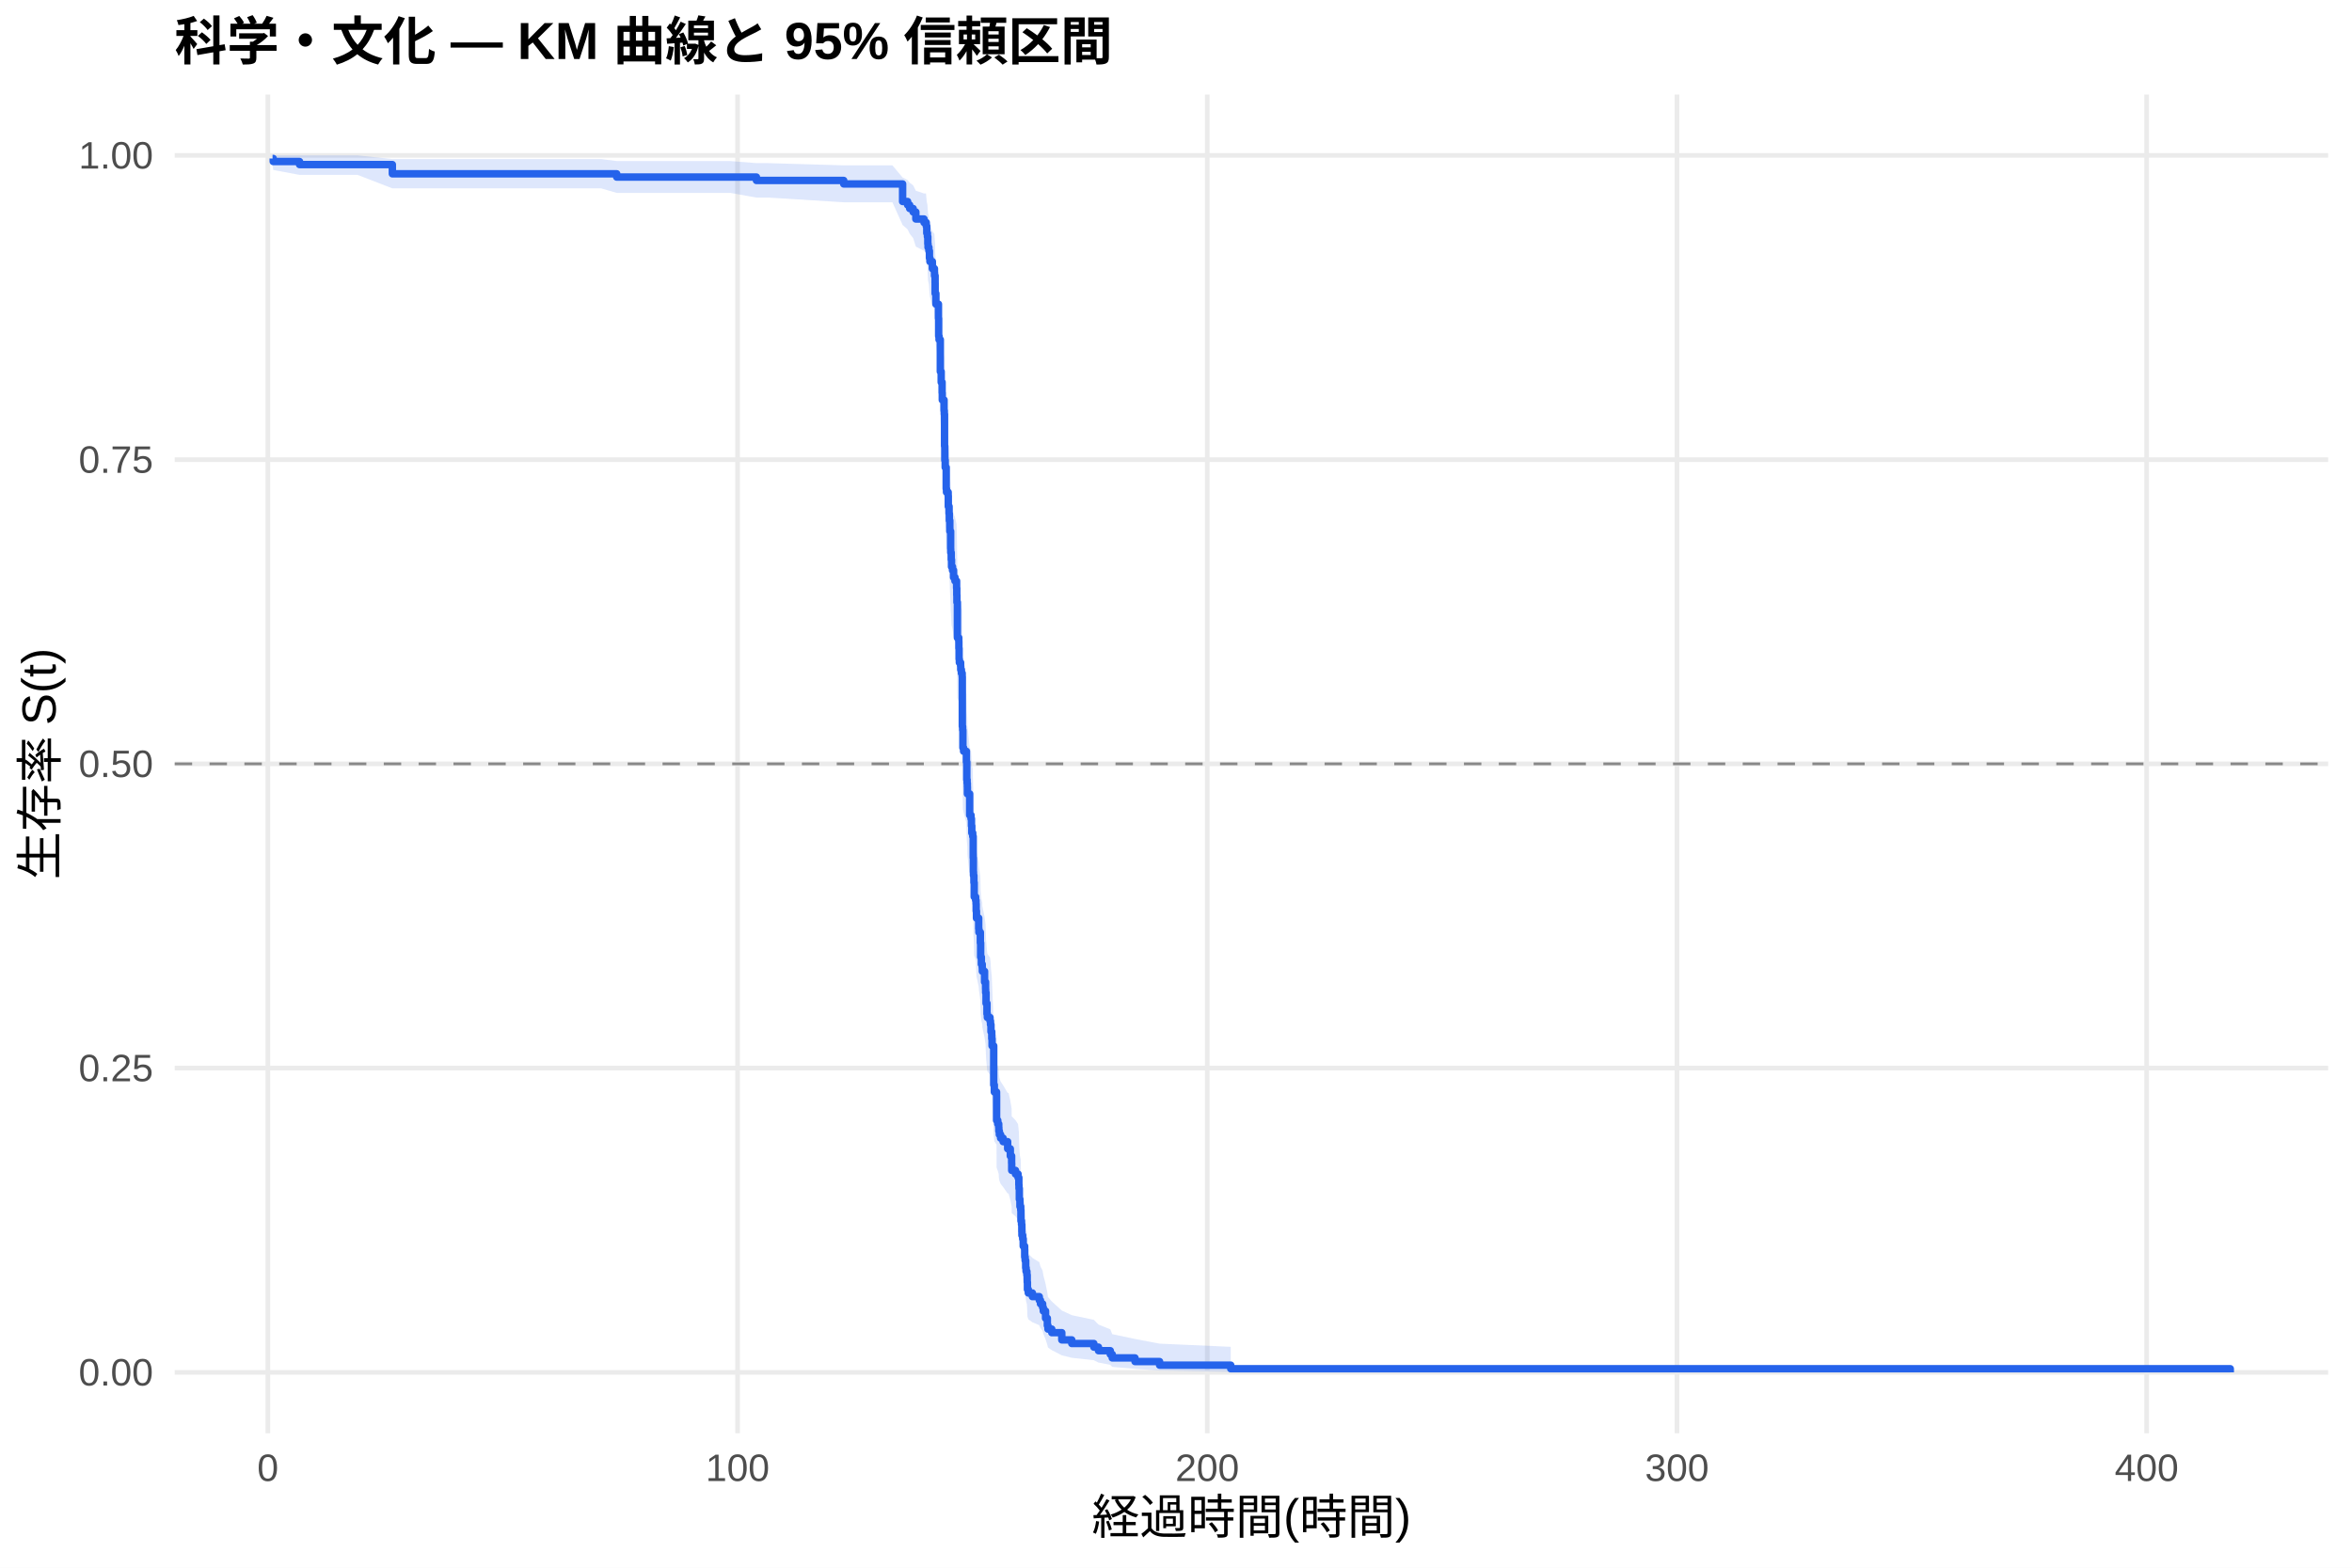
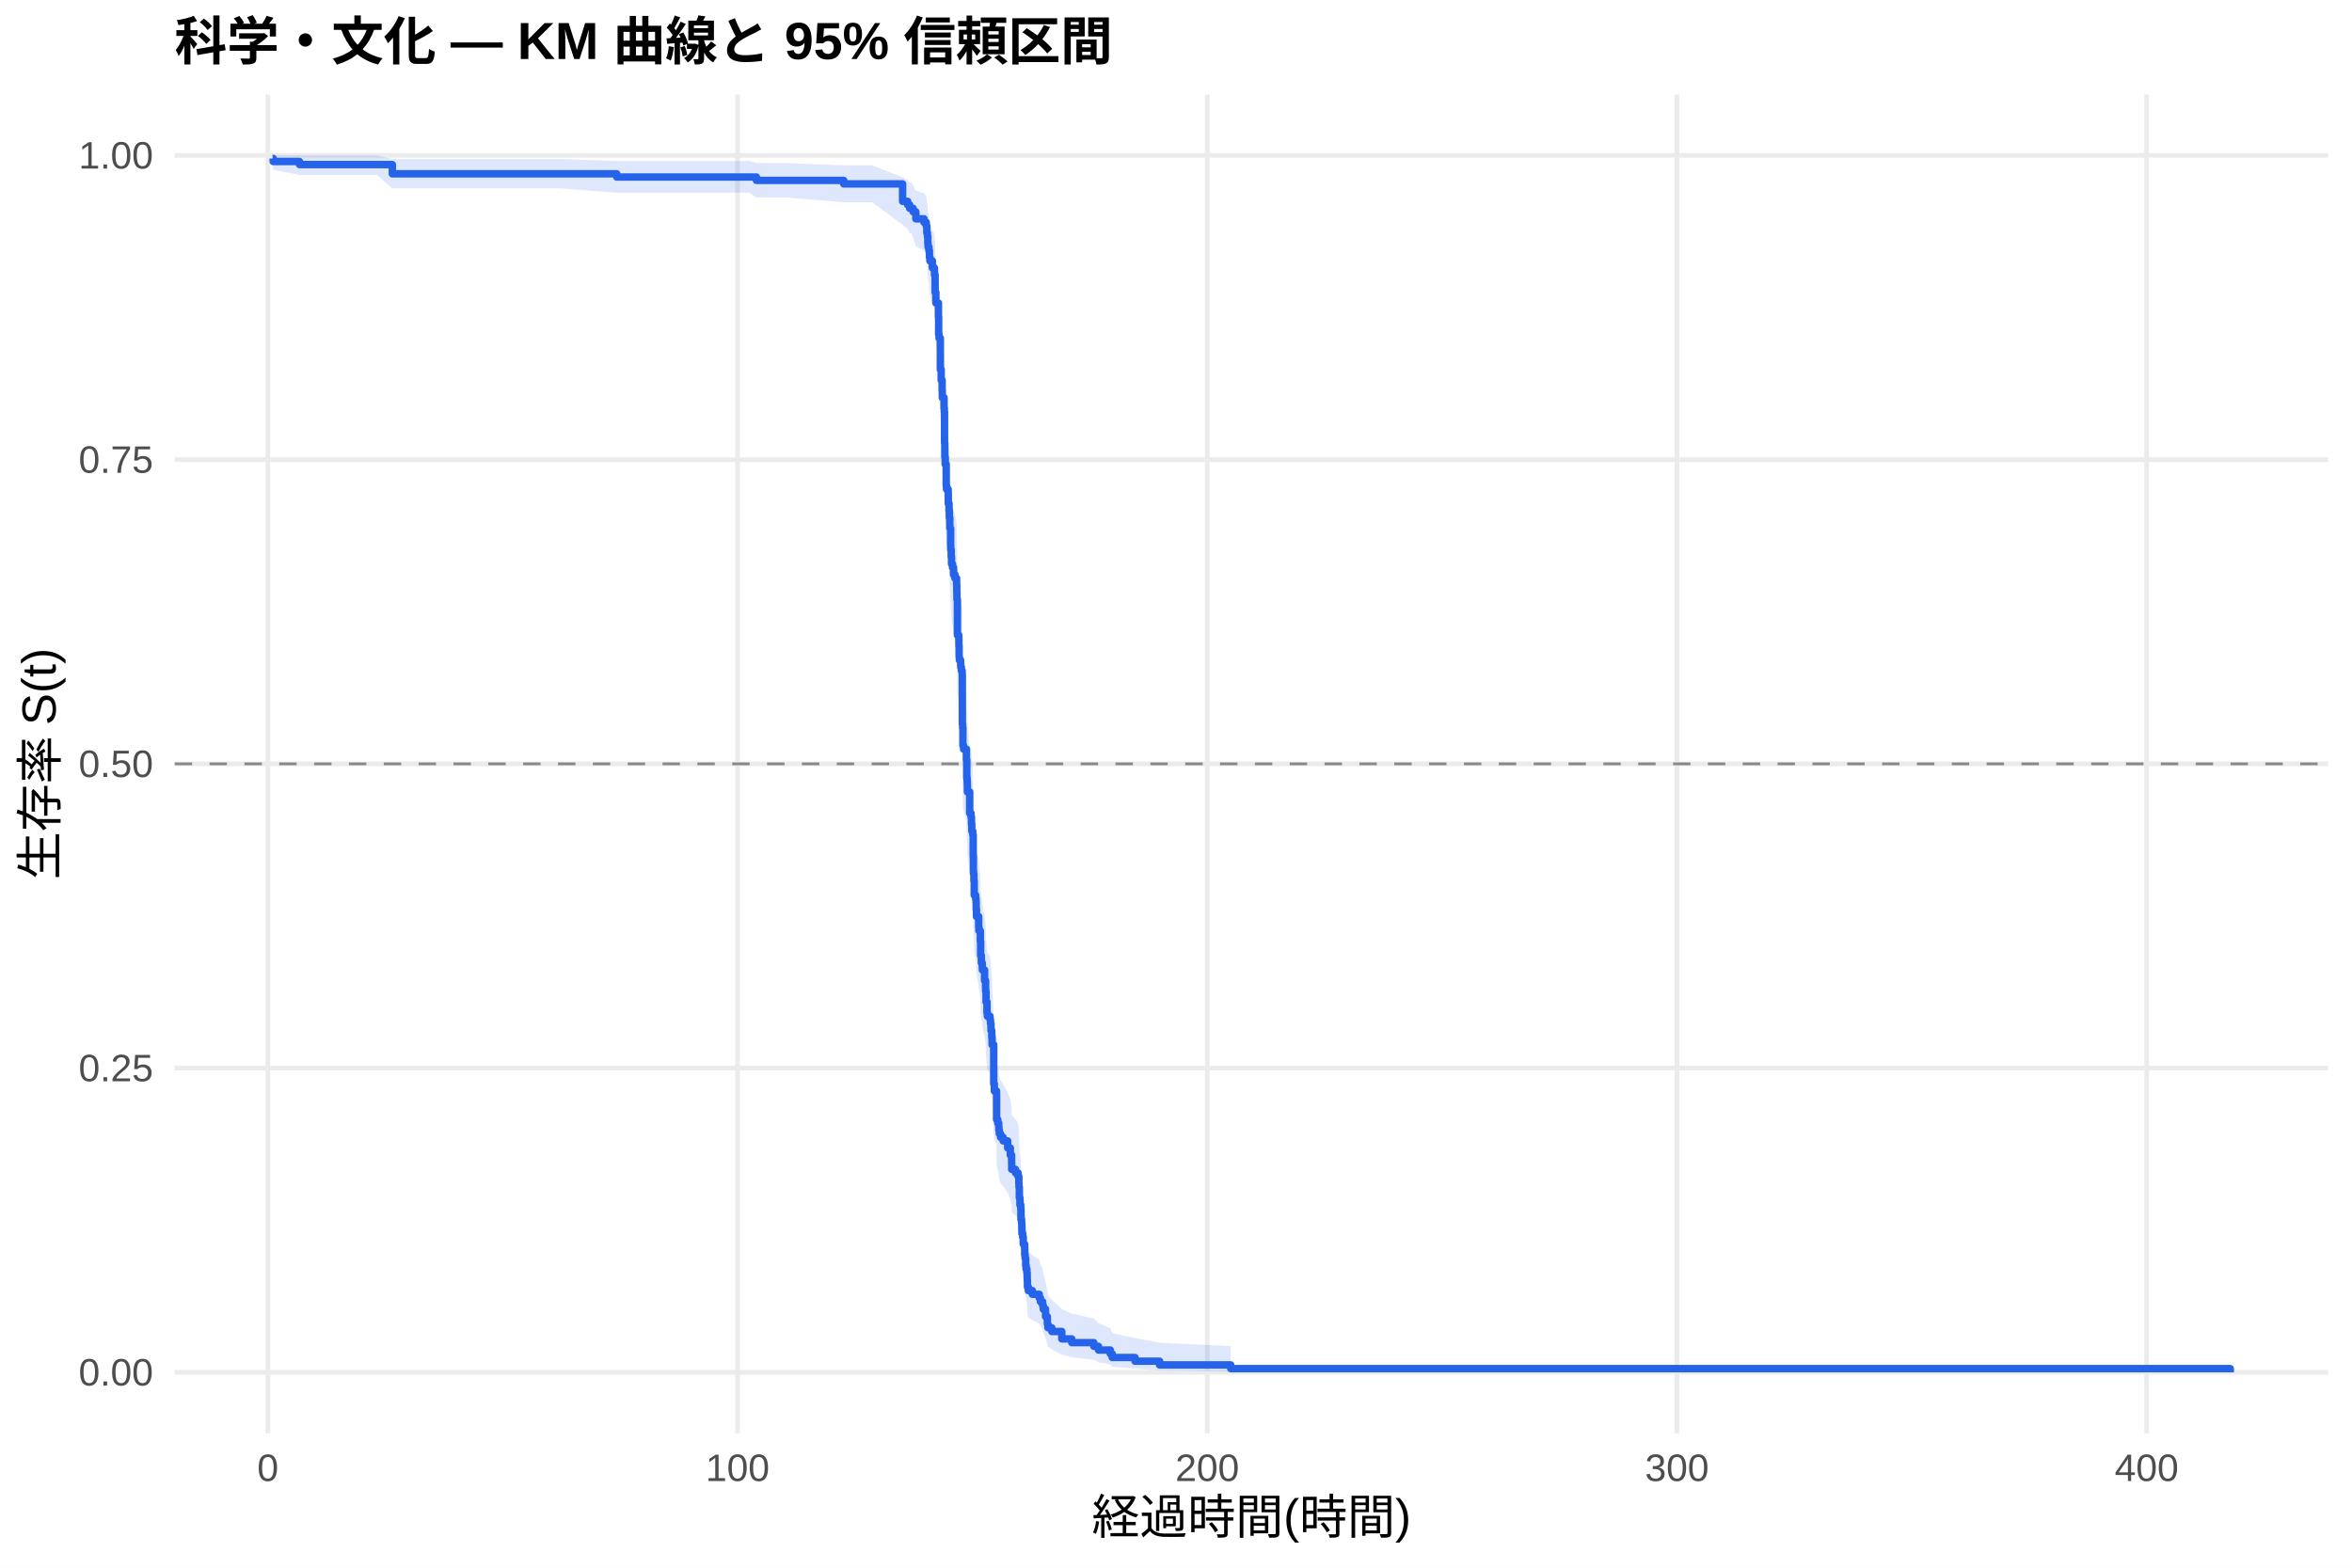
<svg xmlns="http://www.w3.org/2000/svg" width="540.00pt" height="360.00pt" viewBox="0 0 540.00 360.00">
  <g class="svglite">
    <defs>
      <style type="text/css">
    .svglite line, .svglite polyline, .svglite polygon, .svglite path, .svglite rect, .svglite circle {
      fill: none;
      stroke: #000000;
      stroke-linecap: round;
      stroke-linejoin: round;
      stroke-miterlimit: 10.00;
    }
    .svglite text {
      white-space: pre;
    }
    .svglite g.glyphgroup path {
      fill: inherit;
      stroke: none;
    }
  </style>
    </defs>
    <rect width="100%" height="100%" style="stroke: none; fill: #FFFFFF;" />
    <defs>
      <clipPath id="cpMC4wMHw1NDAuMDB8MC4wMHwzNjAuMDA=">
        <rect x="0.00" y="0.00" width="540.00" height="360.00" />
      </clipPath>
    </defs>
    <g clip-path="url(#cpMC4wMHw1NDAuMDB8MC4wMHwzNjAuMDA=)">
      <rect x="0" y="0.00" width="540.00" height="360.00" style="stroke-width: 1.07; stroke: none; fill: #FFFFFF;" />
    </g>
    <defs>
      <clipPath id="cpNDAuMTF8NTM0LjUyfDIxLjcxfDMyOS4xMg==">
        <rect x="40.11" y="21.71" width="494.41" height="307.41" />
      </clipPath>
    </defs>
    <g clip-path="url(#cpNDAuMTF8NTM0LjUyfDIxLjcxfDMyOS4xMg==)">
      <polyline points="40.11,315.14 534.52,315.14 " style="stroke-width: 1.07; stroke: #EBEBEB; stroke-linecap: butt;" />
      <polyline points="40.11,245.28 534.52,245.28 " style="stroke-width: 1.07; stroke: #EBEBEB; stroke-linecap: butt;" />
      <polyline points="40.11,175.41 534.52,175.41 " style="stroke-width: 1.07; stroke: #EBEBEB; stroke-linecap: butt;" />
      <polyline points="40.11,105.55 534.52,105.55 " style="stroke-width: 1.07; stroke: #EBEBEB; stroke-linecap: butt;" />
      <polyline points="40.11,35.68 534.52,35.68 " style="stroke-width: 1.07; stroke: #EBEBEB; stroke-linecap: butt;" />
      <polyline points="61.50,329.12 61.50,21.71 " style="stroke-width: 1.07; stroke: #EBEBEB; stroke-linecap: butt;" />
      <polyline points="169.34,329.12 169.34,21.71 " style="stroke-width: 1.07; stroke: #EBEBEB; stroke-linecap: butt;" />
      <polyline points="277.18,329.12 277.18,21.71 " style="stroke-width: 1.07; stroke: #EBEBEB; stroke-linecap: butt;" />
      <polyline points="385.02,329.12 385.02,21.71 " style="stroke-width: 1.07; stroke: #EBEBEB; stroke-linecap: butt;" />
      <polyline points="492.85,329.12 492.85,21.71 " style="stroke-width: 1.07; stroke: #EBEBEB; stroke-linecap: butt;" />
-       <polygon points="62.58,35.68 62.73,35.68 68.77,35.68 82.10,35.68 90.08,36.53 97.76,36.53 115.55,36.53 124.34,36.53 138.00,36.53 141.59,36.98 147.09,36.98 156.53,36.98 161.74,36.98 167.65,36.98 173.67,37.46 176.39,37.46 193.71,37.97 195.82,37.97 204.89,37.97 207.23,40.76 208.38,41.35 208.85,41.95 209.65,42.56 210.27,43.80 212.15,44.43 212.60,44.43 212.66,45.07 212.78,46.36 212.93,47.02 213.02,48.34 213.07,49.01 213.27,49.68 213.39,51.03 213.50,51.71 214.06,53.08 214.54,53.76 214.56,54.46 214.69,55.84 214.70,57.94 214.87,60.06 215.46,62.91 215.51,66.51 215.60,67.24 215.89,73.82 216.09,76.03 216.30,78.26 216.34,79.74 216.75,81.98 216.81,82.73 216.86,89.51 216.92,92.54 217.01,94.06 217.24,98.64 217.31,99.41 217.69,100.18 217.72,102.48 217.90,104.02 217.96,105.56 218.07,107.11 218.08,107.88 218.26,111.76 218.28,112.54 218.39,114.10 218.46,115.66 218.69,116.44 218.93,118.00 219.25,118.78 219.63,120.35 219.67,121.92 219.70,123.49 219.81,131.37 220.13,132.17 220.15,133.75 220.20,136.13 220.26,136.93 220.55,137.72 220.58,138.52 220.73,139.32 220.91,140.11 220.94,151.33 221.01,152.13 221.07,156.16 221.23,156.97 221.88,159.40 221.97,163.45 222.04,164.26 222.09,165.08 222.11,166.70 222.63,171.60 222.94,172.41 223.04,174.05 223.12,175.69 223.33,176.51 223.44,181.44 223.48,184.73 223.51,185.56 223.60,187.21 223.67,190.52 224.00,191.35 224.09,192.18 224.12,193.84 224.19,195.51 224.70,198.01 224.75,198.84 225.08,201.35 225.15,204.70 225.31,206.38 225.51,207.22 225.54,208.06 226.05,210.58 226.28,212.27 226.30,213.11 226.39,215.65 226.60,218.19 226.69,219.04 227.30,219.89 227.41,220.74 227.52,222.44 227.70,224.15 227.77,225.85 228.15,235.30 228.29,237.03 228.80,237.89 228.81,243.97 229.08,244.84 229.30,245.71 229.33,246.59 229.44,247.46 229.73,248.34 230.31,249.22 231.35,250.97 231.56,250.97 231.96,252.76 232.26,254.55 232.28,256.34 233.15,257.24 233.74,258.14 233.92,259.94 233.95,260.85 234.03,263.57 234.17,265.39 234.35,266.30 234.40,269.05 234.53,269.97 234.60,271.82 234.62,272.75 234.80,273.67 234.92,275.53 235.25,276.47 235.27,278.34 235.37,279.28 235.50,281.17 235.59,282.12 235.77,283.07 235.84,284.99 235.89,286.91 236.09,287.88 237.03,288.86 238.61,289.83 238.88,290.81 239.38,291.80 239.53,292.79 240.05,294.79 240.46,296.81 240.60,297.83 241.48,298.86 243.78,300.95 246.07,302.01 251.14,303.08 252.20,304.17 254.91,305.26 255.36,306.37 260.59,307.48 266.23,308.55 282.57,309.28 282.57,315.03 266.23,314.73 260.59,314.34 255.36,313.89 254.91,313.41 252.20,312.89 251.14,312.36 246.07,311.80 243.78,311.23 241.48,310.05 240.60,309.44 240.46,308.82 240.05,307.56 239.53,306.28 239.38,305.62 238.88,304.97 238.61,304.31 237.03,303.64 236.09,302.97 235.89,302.29 235.84,300.93 235.77,299.55 235.59,298.86 235.50,298.16 235.37,296.76 235.27,296.06 235.25,294.65 234.92,293.93 234.80,292.50 234.62,291.79 234.60,291.07 234.53,289.62 234.40,288.90 234.35,286.71 234.17,285.98 234.03,284.51 233.95,282.29 233.92,281.55 233.74,280.06 233.15,279.32 232.28,278.57 232.26,277.07 231.96,275.57 231.56,274.06 231.35,274.06 230.31,272.58 229.73,271.84 229.44,271.09 229.33,270.35 229.30,269.60 229.08,268.85 228.81,268.10 228.80,262.84 228.29,262.08 228.15,260.57 227.77,252.18 227.70,250.65 227.52,249.11 227.41,247.58 227.30,246.80 226.69,246.03 226.60,245.26 226.39,242.94 226.30,240.62 226.28,239.84 226.05,238.29 225.54,235.95 225.51,235.17 225.31,234.39 225.15,232.82 225.08,229.69 224.75,227.34 224.70,226.55 224.19,224.19 224.12,222.61 224.09,221.03 224.00,220.24 223.67,219.45 223.60,216.27 223.51,214.69 223.48,213.89 223.44,210.70 223.33,205.91 223.12,205.11 223.04,203.51 222.94,201.90 222.63,201.10 222.11,196.27 222.09,194.65 222.04,193.84 221.97,193.04 221.88,188.99 221.23,186.55 221.07,185.74 221.01,181.66 220.94,180.85 220.91,169.37 220.73,168.55 220.58,167.72 220.55,166.90 220.26,166.07 220.20,165.25 220.15,162.77 220.13,161.11 219.81,160.28 219.70,151.96 219.67,150.29 219.63,148.62 219.25,146.94 218.93,146.10 218.69,144.43 218.46,143.59 218.39,141.90 218.28,140.22 218.26,139.38 218.08,135.15 218.07,134.30 217.96,132.61 217.90,130.91 217.72,129.21 217.69,126.65 217.31,125.80 217.24,124.94 217.01,119.80 216.92,118.08 216.86,114.63 216.81,106.82 216.75,105.95 216.34,103.32 216.30,101.57 216.09,98.93 215.89,96.28 215.60,88.28 215.51,87.38 215.46,82.88 214.87,79.24 214.70,76.50 214.69,73.74 214.56,71.88 214.54,70.95 214.06,70.02 213.50,68.15 213.39,67.21 213.27,65.32 213.07,64.37 213.02,63.41 212.93,61.49 212.78,60.53 212.66,58.58 212.60,57.60 212.15,57.60 210.27,56.63 209.65,54.66 208.85,53.67 208.38,52.67 207.23,51.66 204.89,46.45 195.82,46.45 193.71,46.45 176.39,45.37 173.67,45.37 167.65,44.29 161.74,44.29 156.53,44.29 147.09,44.29 141.59,44.29 138.00,43.25 124.34,43.25 115.55,43.25 97.76,43.25 90.08,43.25 82.10,40.16 68.77,40.16 62.73,39.03 62.58,37.76 " style="stroke-width: 0.00; stroke: none; stroke-linecap: butt; fill: #2563EB; fill-opacity: 0.15;" />
-       <polyline points="62.58,35.68 62.73,35.68 68.77,35.68 82.10,35.68 90.08,36.53 97.76,36.53 115.55,36.53 124.34,36.53 138.00,36.53 141.59,36.98 147.09,36.98 156.53,36.98 161.74,36.98 167.65,36.98 173.67,37.46 176.39,37.46 193.71,37.97 195.82,37.97 204.89,37.97 207.23,40.76 208.38,41.35 208.85,41.95 209.65,42.56 210.27,43.80 212.15,44.43 212.60,44.43 212.66,45.07 212.78,46.36 212.93,47.02 213.02,48.34 213.07,49.01 213.27,49.68 213.39,51.03 213.50,51.71 214.06,53.08 214.54,53.76 214.56,54.46 214.69,55.84 214.70,57.94 214.87,60.06 215.46,62.91 215.51,66.51 215.60,67.24 215.89,73.82 216.09,76.03 216.30,78.26 216.34,79.74 216.75,81.98 216.81,82.73 216.86,89.51 216.92,92.54 217.01,94.06 217.24,98.64 217.31,99.41 217.69,100.18 217.72,102.48 217.90,104.02 217.96,105.56 218.07,107.11 218.08,107.88 218.26,111.76 218.28,112.54 218.39,114.10 218.46,115.66 218.69,116.44 218.93,118.00 219.25,118.78 219.63,120.35 219.67,121.92 219.70,123.49 219.81,131.37 220.13,132.17 220.15,133.75 220.20,136.13 220.26,136.93 220.55,137.72 220.58,138.52 220.73,139.32 220.91,140.11 220.94,151.33 221.01,152.13 221.07,156.16 221.23,156.97 221.88,159.40 221.97,163.45 222.04,164.26 222.09,165.08 222.11,166.70 222.63,171.60 222.94,172.41 223.04,174.05 223.12,175.69 223.33,176.51 223.44,181.44 223.48,184.73 223.51,185.56 223.60,187.21 223.67,190.52 224.00,191.35 224.09,192.18 224.12,193.84 224.19,195.51 224.70,198.01 224.75,198.84 225.08,201.35 225.15,204.70 225.31,206.38 225.51,207.22 225.54,208.06 226.05,210.58 226.28,212.27 226.30,213.11 226.39,215.65 226.60,218.19 226.69,219.04 227.30,219.89 227.41,220.74 227.52,222.44 227.70,224.15 227.77,225.85 228.15,235.30 228.29,237.03 228.80,237.89 228.81,243.97 229.08,244.84 229.30,245.71 229.33,246.59 229.44,247.46 229.73,248.34 230.31,249.22 231.35,250.97 231.56,250.97 231.96,252.76 232.26,254.55 232.28,256.34 233.15,257.24 233.74,258.14 233.92,259.94 233.95,260.85 234.03,263.57 234.17,265.39 234.35,266.30 234.40,269.05 234.53,269.97 234.60,271.82 234.62,272.75 234.80,273.67 234.92,275.53 235.25,276.47 235.27,278.34 235.37,279.28 235.50,281.17 235.59,282.12 235.77,283.07 235.84,284.99 235.89,286.91 236.09,287.88 237.03,288.86 238.61,289.83 238.88,290.81 239.38,291.80 239.53,292.79 240.05,294.79 240.46,296.81 240.60,297.83 241.48,298.86 243.78,300.95 246.07,302.01 251.14,303.08 252.20,304.17 254.91,305.26 255.36,306.37 260.59,307.48 266.23,308.55 282.57,309.28 " style="stroke-width: 1.07; stroke: none; stroke-linecap: butt;" />
-       <polyline points="282.57,315.03 266.23,314.73 260.59,314.34 255.36,313.89 254.91,313.41 252.20,312.89 251.14,312.36 246.07,311.80 243.78,311.23 241.48,310.05 240.60,309.44 240.46,308.82 240.05,307.56 239.53,306.28 239.38,305.62 238.88,304.97 238.61,304.31 237.03,303.64 236.09,302.97 235.89,302.29 235.84,300.93 235.77,299.55 235.59,298.86 235.50,298.16 235.37,296.76 235.27,296.06 235.25,294.65 234.92,293.93 234.80,292.50 234.62,291.79 234.60,291.07 234.53,289.62 234.40,288.90 234.35,286.71 234.17,285.98 234.03,284.51 233.95,282.29 233.92,281.55 233.74,280.06 233.15,279.32 232.28,278.57 232.26,277.07 231.96,275.57 231.56,274.06 231.35,274.06 230.31,272.58 229.73,271.84 229.44,271.09 229.33,270.35 229.30,269.60 229.08,268.85 228.81,268.10 228.80,262.84 228.29,262.08 228.15,260.57 227.77,252.18 227.70,250.65 227.52,249.11 227.41,247.58 227.30,246.80 226.69,246.03 226.60,245.26 226.39,242.94 226.30,240.62 226.28,239.84 226.05,238.29 225.54,235.95 225.51,235.17 225.31,234.39 225.15,232.82 225.08,229.69 224.75,227.34 224.70,226.55 224.19,224.19 224.12,222.61 224.09,221.03 224.00,220.24 223.67,219.45 223.60,216.27 223.51,214.69 223.48,213.89 223.44,210.70 223.33,205.91 223.12,205.11 223.04,203.51 222.94,201.90 222.63,201.10 222.11,196.27 222.09,194.65 222.04,193.84 221.97,193.04 221.88,188.99 221.23,186.55 221.07,185.74 221.01,181.66 220.94,180.85 220.91,169.37 220.73,168.55 220.58,167.72 220.55,166.90 220.26,166.07 220.20,165.25 220.15,162.77 220.13,161.11 219.81,160.28 219.70,151.96 219.67,150.29 219.63,148.62 219.25,146.94 218.93,146.10 218.69,144.43 218.46,143.59 218.39,141.90 218.28,140.22 218.26,139.38 218.08,135.15 218.07,134.30 217.96,132.61 217.90,130.91 217.72,129.21 217.69,126.65 217.31,125.80 217.24,124.94 217.01,119.80 216.92,118.08 216.86,114.63 216.81,106.82 216.75,105.95 216.34,103.32 216.30,101.57 216.09,98.93 215.89,96.28 215.60,88.28 215.51,87.38 215.46,82.88 214.87,79.24 214.70,76.50 214.69,73.74 214.56,71.88 214.54,70.95 214.06,70.02 213.50,68.15 213.39,67.21 213.27,65.32 213.07,64.37 213.02,63.41 212.93,61.49 212.78,60.53 212.66,58.58 212.60,57.60 212.15,57.60 210.27,56.63 209.65,54.66 208.85,53.67 208.38,52.67 207.23,51.66 204.89,46.45 195.82,46.45 193.71,46.45 176.39,45.37 173.67,45.37 167.65,44.29 161.74,44.29 156.53,44.29 147.09,44.29 141.59,44.29 138.00,43.25 124.34,43.25 115.55,43.25 97.76,43.25 90.08,43.25 82.10,40.16 68.77,40.16 62.73,39.03 62.58,37.76 " style="stroke-width: 1.07; stroke: none; stroke-linecap: butt;" />
-       <polyline points="62.58,36.39 62.73,36.39 62.73,37.09 68.77,37.09 68.77,37.79 82.10,37.79 82.10,37.79 90.08,37.79 90.08,39.91 97.76,39.91 97.76,39.91 115.55,39.91 115.55,39.91 124.34,39.91 124.34,39.91 138.00,39.91 138.00,39.91 141.59,39.91 141.59,40.66 147.09,40.66 147.09,40.66 156.53,40.66 156.53,40.66 161.74,40.66 161.74,40.66 167.65,40.66 167.65,40.66 173.67,40.66 173.67,41.44 176.39,41.44 176.39,41.44 193.71,41.44 193.71,42.24 195.82,42.24 195.82,42.24 204.89,42.24 204.89,42.24 207.23,42.24 207.23,46.27 208.38,46.27 208.38,47.07 208.85,47.07 208.85,47.88 209.65,47.88 209.65,48.68 210.27,48.68 210.27,50.29 212.15,50.29 212.15,51.10 212.60,51.10 212.60,51.10 212.66,51.10 212.66,51.91 212.78,51.91 212.78,53.54 212.93,53.54 212.93,54.36 213.02,54.36 213.02,55.99 213.07,55.99 213.07,56.80 213.27,56.80 213.27,57.62 213.39,57.62 213.39,59.25 213.50,59.25 213.50,60.06 214.06,60.06 214.06,61.69 214.54,61.69 214.54,62.51 214.56,62.51 214.56,63.32 214.69,63.32 214.69,64.95 214.70,64.95 214.70,67.40 214.87,67.40 214.87,69.84 215.46,69.84 215.46,73.10 215.51,73.10 215.51,77.17 215.60,77.17 215.60,77.99 215.89,77.99 215.89,85.32 216.09,85.32 216.09,87.77 216.30,87.77 216.30,90.21 216.34,90.21 216.34,91.84 216.75,91.84 216.75,94.29 216.81,94.29 216.81,95.10 216.86,95.10 216.86,102.44 216.92,102.44 216.92,105.70 217.01,105.70 217.01,107.33 217.24,107.33 217.24,112.22 217.31,112.22 217.31,113.03 217.69,113.03 217.69,113.85 217.72,113.85 217.72,116.29 217.90,116.29 217.90,117.92 217.96,117.92 217.96,119.55 218.07,119.55 218.07,121.18 218.08,121.18 218.08,122.00 218.26,122.00 218.26,126.07 218.28,126.07 218.28,126.89 218.39,126.89 218.39,128.52 218.46,128.52 218.46,130.15 218.69,130.15 218.69,130.96 218.93,130.96 218.93,132.59 219.25,132.59 219.25,133.41 219.63,133.41 219.63,135.04 219.67,135.04 219.67,136.67 219.70,136.67 219.70,138.30 219.81,138.30 219.81,146.45 220.13,146.45 220.13,147.26 220.15,147.26 220.15,148.89 220.20,148.89 220.20,151.34 220.26,151.34 220.26,152.15 220.55,152.15 220.55,152.97 220.58,152.97 220.58,153.78 220.73,153.78 220.73,154.60 220.91,154.60 220.91,155.41 220.94,155.41 220.94,166.82 221.01,166.82 221.01,167.64 221.07,167.64 221.07,171.71 221.23,171.71 221.23,172.52 221.88,172.52 221.88,174.97 221.97,174.97 221.97,179.04 222.04,179.04 222.04,179.86 222.09,179.86 222.09,180.67 222.11,180.67 222.11,182.30 222.63,182.30 222.63,187.19 222.94,187.19 222.94,188.01 223.04,188.01 223.04,189.64 223.12,189.64 223.12,191.27 223.33,191.27 223.33,192.08 223.44,192.08 223.44,196.97 223.48,196.97 223.48,200.23 223.51,200.23 223.51,201.05 223.60,201.05 223.60,202.68 223.67,202.68 223.67,205.94 224.00,205.94 224.00,206.75 224.09,206.75 224.09,207.57 224.12,207.57 224.12,209.20 224.19,209.20 224.19,210.83 224.70,210.83 224.70,213.27 224.75,213.27 224.75,214.09 225.08,214.09 225.08,216.53 225.15,216.53 225.15,219.79 225.31,219.79 225.31,221.42 225.51,221.42 225.51,222.24 225.54,222.24 225.54,223.05 226.05,223.05 226.05,225.50 226.28,225.50 226.28,227.13 226.30,227.13 226.30,227.94 226.39,227.94 226.39,230.39 226.60,230.39 226.60,232.83 226.69,232.83 226.69,233.65 227.30,233.65 227.30,234.46 227.41,234.46 227.41,235.28 227.52,235.28 227.52,236.91 227.70,236.91 227.70,238.54 227.77,238.54 227.77,240.17 228.15,240.17 228.15,249.13 228.29,249.13 228.29,250.76 228.80,250.76 228.80,251.58 228.81,251.58 228.81,257.28 229.08,257.28 229.08,258.10 229.30,258.10 229.30,258.91 229.33,258.91 229.33,259.73 229.44,259.73 229.44,260.54 229.73,260.54 229.73,261.36 230.31,261.36 230.31,262.17 231.35,262.17 231.35,263.80 231.56,263.80 231.56,263.80 231.96,263.80 231.96,265.46 232.26,265.46 232.26,267.11 232.28,267.11 232.28,268.77 233.15,268.77 233.15,269.60 233.74,269.60 233.74,270.43 233.92,270.43 233.92,272.08 233.95,272.08 233.95,272.91 234.03,272.91 234.03,275.39 234.17,275.39 234.17,277.05 234.35,277.05 234.35,277.88 234.40,277.88 234.40,280.36 234.53,280.36 234.53,281.19 234.60,281.19 234.60,282.85 234.62,282.85 234.62,283.67 234.80,283.67 234.80,284.50 234.92,284.50 234.92,286.16 235.25,286.16 235.25,286.99 235.27,286.99 235.27,288.64 235.37,288.64 235.37,289.47 235.50,289.47 235.50,291.13 235.59,291.13 235.59,291.96 235.77,291.96 235.77,292.78 235.84,292.78 235.84,294.44 235.89,294.44 235.89,296.10 236.09,296.10 236.09,296.92 237.03,296.92 237.03,297.75 238.61,297.75 238.61,298.58 238.88,298.58 238.88,299.41 239.38,299.41 239.38,300.24 239.53,300.24 239.53,301.06 240.05,301.06 240.05,302.72 240.46,302.72 240.46,304.38 240.60,304.38 240.60,305.21 241.48,305.21 241.48,306.03 243.78,306.03 243.78,307.69 246.07,307.69 246.07,308.52 251.14,308.52 251.14,309.35 252.20,309.35 252.20,310.17 254.91,310.17 254.91,311.00 255.36,311.00 255.36,311.83 260.59,311.83 260.59,312.66 266.23,312.66 266.23,313.49 282.57,313.49 282.57,314.31 512.05,314.31 512.05,315.14 " style="stroke-width: 1.71; stroke: #2563EB; stroke-linecap: butt;" />
+       <polygon points="62.58,35.68 62.73,35.68 68.77,35.68 86.50,35.68 90.08,36.53 102.16,36.53 119.95,36.53 128.74,36.53 141.59,36.98 142.40,36.98 151.49,36.98 160.93,36.98 166.14,36.98 172.06,36.98 173.67,37.46 180.79,37.46 193.71,37.96 200.22,37.96 207.23,40.74 208.38,41.33 208.85,41.93 209.30,41.93 209.65,42.54 210.27,43.78 212.15,44.41 212.66,45.04 212.78,46.32 212.93,46.97 213.02,48.28 213.07,48.94 213.27,49.60 213.39,50.94 213.50,51.61 214.06,52.96 214.54,53.64 214.56,54.33 214.69,55.70 214.70,57.78 214.87,59.87 215.46,62.69 215.51,66.25 215.60,66.96 215.89,73.46 216.09,75.65 216.30,77.85 216.34,79.32 216.75,81.53 216.81,82.27 216.86,88.96 216.92,91.96 217.01,93.46 217.24,98.05 217.31,98.82 217.69,99.59 217.72,101.89 217.90,103.44 217.96,104.98 218.07,106.53 218.08,107.30 218.26,111.19 218.28,111.97 218.39,113.53 218.46,115.09 218.69,115.87 218.93,117.44 219.25,118.22 219.63,119.79 219.67,121.36 219.70,122.93 219.81,130.84 220.13,131.63 220.15,133.22 220.20,135.61 220.26,136.40 220.55,137.20 220.58,138.00 220.73,138.80 220.91,139.60 220.94,150.84 221.01,151.64 221.07,155.68 221.23,156.49 221.88,158.93 221.97,162.99 222.04,163.80 222.09,164.62 222.11,166.25 222.63,171.16 222.94,171.98 223.04,173.62 223.12,175.26 223.33,176.08 223.44,181.03 223.48,184.33 223.51,185.16 223.60,186.82 223.67,190.14 224.00,190.97 224.09,191.80 224.12,193.47 224.19,195.14 224.70,197.64 224.75,198.48 225.08,200.99 225.15,204.35 225.31,206.03 225.51,206.88 225.54,207.72 226.05,210.25 226.28,211.94 226.30,212.79 226.39,215.33 226.60,217.88 226.69,218.74 227.30,219.59 227.41,220.44 227.52,222.15 227.70,223.86 227.77,225.57 228.15,235.04 228.29,236.78 228.80,237.64 228.81,243.74 229.08,244.61 229.30,245.49 229.33,246.37 229.44,247.24 229.73,248.12 230.31,249.00 231.35,250.76 231.96,252.53 232.26,254.30 232.28,256.08 233.15,256.97 233.74,257.86 233.92,259.64 233.95,260.54 234.03,263.23 234.17,265.03 234.35,265.93 234.40,268.65 234.53,269.56 234.60,271.38 234.62,272.30 234.80,273.21 234.92,275.05 235.25,275.97 235.27,277.82 235.37,278.75 235.50,280.62 235.59,281.55 235.77,282.49 235.84,284.38 235.89,286.28 235.97,286.28 236.09,287.27 237.03,288.25 238.61,289.25 238.88,290.25 239.38,291.25 239.53,292.26 240.05,294.30 240.46,296.36 240.60,297.40 241.48,298.46 243.78,300.59 246.07,301.67 251.14,302.77 252.20,303.88 254.91,305.00 255.36,306.13 260.59,307.27 266.23,308.36 282.57,309.11 282.57,315.02 266.23,314.71 260.59,314.31 255.36,313.85 254.91,313.35 252.20,312.82 251.14,312.26 246.07,311.68 243.78,311.09 241.48,309.86 240.60,309.23 240.46,308.59 240.05,307.28 239.53,305.95 239.38,305.27 238.88,304.58 238.61,303.89 237.03,303.20 236.09,302.50 235.97,301.80 235.89,301.80 235.84,300.45 235.77,299.08 235.59,298.40 235.50,297.71 235.37,296.32 235.27,295.63 235.25,294.23 234.92,293.53 234.80,292.11 234.62,291.40 234.60,290.69 234.53,289.26 234.40,288.55 234.35,286.39 234.17,285.66 234.03,284.21 233.95,282.03 233.92,281.30 233.74,279.83 233.15,279.09 232.28,278.36 232.26,276.88 231.96,275.40 231.35,273.91 230.31,272.42 229.73,271.68 229.44,270.93 229.33,270.18 229.30,269.43 229.08,268.68 228.81,267.93 228.80,262.64 228.29,261.88 228.15,260.37 227.77,251.95 227.70,250.41 227.52,248.87 227.41,247.32 227.30,246.55 226.69,245.78 226.60,245.00 226.39,242.67 226.30,240.34 226.28,239.56 226.05,238.00 225.54,235.65 225.51,234.87 225.31,234.08 225.15,232.51 225.08,229.37 224.75,227.00 224.70,226.21 224.19,223.84 224.12,222.26 224.09,220.67 224.00,219.88 223.67,219.08 223.60,215.90 223.51,214.30 223.48,213.50 223.44,210.31 223.33,205.49 223.12,204.69 223.04,203.08 222.94,201.47 222.63,200.66 222.11,195.81 222.09,194.19 222.04,193.37 221.97,192.56 221.88,188.50 221.23,186.05 221.07,185.23 221.01,181.14 220.94,180.32 220.91,168.79 220.73,167.97 220.58,167.14 220.55,166.31 220.26,165.48 220.20,164.65 220.15,162.16 220.13,160.50 219.81,159.66 219.70,151.31 219.67,149.63 219.63,147.95 219.25,146.26 218.93,145.42 218.69,143.73 218.46,142.89 218.39,141.20 218.28,139.51 218.26,138.66 218.08,134.41 218.07,133.56 217.96,131.85 217.90,130.15 217.72,128.44 217.69,125.87 217.31,125.01 217.24,124.15 217.01,118.98 216.92,117.28 216.86,113.87 216.81,106.15 216.75,105.29 216.34,102.70 216.30,100.96 216.09,98.36 215.89,95.74 215.60,87.83 215.51,86.94 215.46,82.49 214.87,78.91 214.70,76.20 214.69,73.47 214.56,71.64 214.54,70.72 214.06,69.80 213.50,67.95 213.39,67.02 213.27,65.16 213.07,64.22 213.02,63.28 212.93,61.38 212.78,60.43 212.66,58.51 212.15,57.54 210.27,56.57 209.65,54.60 209.30,53.61 208.85,53.61 208.38,52.62 207.23,51.62 200.22,46.44 193.71,46.44 180.79,45.36 173.67,45.36 172.06,44.27 166.14,44.27 160.93,44.27 151.49,44.27 142.40,44.27 141.59,44.27 128.74,43.25 119.95,43.25 102.16,43.25 90.08,43.25 86.50,40.16 68.77,40.16 62.73,39.03 62.58,37.76 " style="stroke-width: 0.00; stroke: none; stroke-linecap: butt; fill: #2563EB; fill-opacity: 0.15;" />
+       <polyline points="62.58,35.68 62.73,35.68 68.77,35.68 86.50,35.68 90.08,36.53 102.16,36.53 119.95,36.53 128.74,36.53 141.59,36.98 142.40,36.98 151.49,36.98 160.93,36.98 166.14,36.98 172.06,36.98 173.67,37.46 180.79,37.46 193.71,37.96 200.22,37.96 207.23,40.74 208.38,41.33 208.85,41.93 209.30,41.93 209.65,42.54 210.27,43.78 212.15,44.41 212.66,45.04 212.78,46.32 212.93,46.97 213.02,48.28 213.07,48.94 213.27,49.60 213.39,50.94 213.50,51.61 214.06,52.96 214.54,53.64 214.56,54.33 214.69,55.70 214.70,57.78 214.87,59.87 215.46,62.69 215.51,66.25 215.60,66.96 215.89,73.46 216.09,75.65 216.30,77.85 216.34,79.32 216.75,81.53 216.81,82.27 216.86,88.96 216.92,91.96 217.01,93.46 217.24,98.05 217.31,98.82 217.69,99.59 217.72,101.89 217.90,103.44 217.96,104.98 218.07,106.53 218.08,107.30 218.26,111.19 218.28,111.97 218.39,113.53 218.46,115.09 218.69,115.87 218.93,117.44 219.25,118.22 219.63,119.79 219.67,121.36 219.70,122.93 219.81,130.84 220.13,131.63 220.15,133.22 220.20,135.61 220.26,136.40 220.55,137.20 220.58,138.00 220.73,138.80 220.91,139.60 220.94,150.84 221.01,151.64 221.07,155.68 221.23,156.49 221.88,158.93 221.97,162.99 222.04,163.80 222.09,164.62 222.11,166.25 222.63,171.16 222.94,171.98 223.04,173.62 223.12,175.26 223.33,176.08 223.44,181.03 223.48,184.33 223.51,185.16 223.60,186.82 223.67,190.14 224.00,190.97 224.09,191.80 224.12,193.47 224.19,195.14 224.70,197.64 224.75,198.48 225.08,200.99 225.15,204.35 225.31,206.03 225.51,206.88 225.54,207.72 226.05,210.25 226.28,211.94 226.30,212.79 226.39,215.33 226.60,217.88 226.69,218.74 227.30,219.59 227.41,220.44 227.52,222.15 227.70,223.86 227.77,225.57 228.15,235.04 228.29,236.78 228.80,237.64 228.81,243.74 229.08,244.61 229.30,245.49 229.33,246.37 229.44,247.24 229.73,248.12 230.31,249.00 231.35,250.76 231.96,252.53 232.26,254.30 232.28,256.08 233.15,256.97 233.74,257.86 233.92,259.64 233.95,260.54 234.03,263.23 234.17,265.03 234.35,265.93 234.40,268.65 234.53,269.56 234.60,271.38 234.62,272.30 234.80,273.21 234.92,275.05 235.25,275.97 235.27,277.82 235.37,278.75 235.50,280.62 235.59,281.55 235.77,282.49 235.84,284.38 235.89,286.28 235.97,286.28 236.09,287.27 237.03,288.25 238.61,289.25 238.88,290.25 239.38,291.25 239.53,292.26 240.05,294.30 240.46,296.36 240.60,297.40 241.48,298.46 243.78,300.59 246.07,301.67 251.14,302.77 252.20,303.88 254.91,305.00 255.36,306.13 260.59,307.27 266.23,308.36 282.57,309.11 " style="stroke-width: 1.07; stroke: none; stroke-linecap: butt;" />
+       <polyline points="282.57,315.02 266.23,314.71 260.59,314.31 255.36,313.85 254.91,313.35 252.20,312.82 251.14,312.26 246.07,311.68 243.78,311.09 241.48,309.86 240.60,309.23 240.46,308.59 240.05,307.28 239.53,305.95 239.38,305.27 238.88,304.58 238.61,303.89 237.03,303.20 236.09,302.50 235.97,301.80 235.89,301.80 235.84,300.45 235.77,299.08 235.59,298.40 235.50,297.71 235.37,296.32 235.27,295.63 235.25,294.23 234.92,293.53 234.80,292.11 234.62,291.40 234.60,290.69 234.53,289.26 234.40,288.55 234.35,286.39 234.17,285.66 234.03,284.21 233.95,282.03 233.92,281.30 233.74,279.83 233.15,279.09 232.28,278.36 232.26,276.88 231.96,275.40 231.35,273.91 230.31,272.42 229.73,271.68 229.44,270.93 229.33,270.18 229.30,269.43 229.08,268.68 228.81,267.93 228.80,262.64 228.29,261.88 228.15,260.37 227.77,251.95 227.70,250.41 227.52,248.87 227.41,247.32 227.30,246.55 226.69,245.78 226.60,245.00 226.39,242.67 226.30,240.34 226.28,239.56 226.05,238.00 225.54,235.65 225.51,234.87 225.31,234.08 225.15,232.51 225.08,229.37 224.75,227.00 224.70,226.21 224.19,223.84 224.12,222.26 224.09,220.67 224.00,219.88 223.67,219.08 223.60,215.90 223.51,214.30 223.48,213.50 223.44,210.31 223.33,205.49 223.12,204.69 223.04,203.08 222.94,201.47 222.63,200.66 222.11,195.81 222.09,194.19 222.04,193.37 221.97,192.56 221.88,188.50 221.23,186.05 221.07,185.23 221.01,181.14 220.94,180.32 220.91,168.79 220.73,167.97 220.58,167.14 220.55,166.31 220.26,165.48 220.20,164.65 220.15,162.16 220.13,160.50 219.81,159.66 219.70,151.31 219.67,149.63 219.63,147.95 219.25,146.26 218.93,145.42 218.69,143.73 218.46,142.89 218.39,141.20 218.28,139.51 218.26,138.66 218.08,134.41 218.07,133.56 217.96,131.85 217.90,130.15 217.72,128.44 217.69,125.87 217.31,125.01 217.24,124.15 217.01,118.98 216.92,117.28 216.86,113.87 216.81,106.15 216.75,105.29 216.34,102.70 216.30,100.96 216.09,98.36 215.89,95.74 215.60,87.83 215.51,86.94 215.46,82.49 214.87,78.91 214.70,76.20 214.69,73.47 214.56,71.64 214.54,70.72 214.06,69.80 213.50,67.95 213.39,67.02 213.27,65.16 213.07,64.22 213.02,63.28 212.93,61.38 212.78,60.43 212.66,58.51 212.15,57.54 210.27,56.57 209.65,54.60 209.30,53.61 208.85,53.61 208.38,52.62 207.23,51.62 200.22,46.44 193.71,46.44 180.79,45.36 173.67,45.36 172.06,44.27 166.14,44.27 160.93,44.27 151.49,44.27 142.40,44.27 141.59,44.27 128.74,43.25 119.95,43.25 102.16,43.25 90.08,43.25 86.50,40.16 68.77,40.16 62.73,39.03 62.58,37.76 " style="stroke-width: 1.07; stroke: none; stroke-linecap: butt;" />
+       <polyline points="62.58,36.39 62.73,36.39 62.73,37.09 68.77,37.09 68.77,37.79 86.50,37.79 86.50,37.79 90.08,37.79 90.08,39.91 102.16,39.91 102.16,39.91 119.95,39.91 119.95,39.91 128.74,39.91 128.74,39.91 141.59,39.91 141.59,40.65 142.40,40.65 142.40,40.65 151.49,40.65 151.49,40.65 160.93,40.65 160.93,40.65 166.14,40.65 166.14,40.65 172.06,40.65 172.06,40.65 173.67,40.65 173.67,41.43 180.79,41.43 180.79,41.43 193.71,41.43 193.71,42.23 200.22,42.23 200.22,42.23 207.23,42.23 207.23,46.23 208.38,46.23 208.38,47.03 208.85,47.03 208.85,47.84 209.30,47.84 209.30,47.84 209.65,47.84 209.65,48.64 210.27,48.64 210.27,50.25 212.15,50.25 212.15,51.06 212.66,51.06 212.66,51.86 212.78,51.86 212.78,53.47 212.93,53.47 212.93,54.28 213.02,54.28 213.02,55.89 213.07,55.89 213.07,56.69 213.27,56.69 213.27,57.50 213.39,57.50 213.39,59.11 213.50,59.11 213.50,59.91 214.06,59.91 214.06,61.52 214.54,61.52 214.54,62.33 214.56,62.33 214.56,63.13 214.69,63.13 214.69,64.74 214.70,64.74 214.70,67.16 214.87,67.16 214.87,69.57 215.46,69.57 215.46,72.79 215.51,72.79 215.51,76.82 215.60,76.82 215.60,77.63 215.89,77.63 215.89,84.87 216.09,84.87 216.09,87.29 216.30,87.29 216.30,89.70 216.34,89.70 216.34,91.31 216.75,91.31 216.75,93.73 216.81,93.73 216.81,94.53 216.86,94.53 216.86,101.78 216.92,101.78 216.92,105.00 217.01,105.00 217.01,106.61 217.24,106.61 217.24,111.52 217.31,111.52 217.31,112.34 217.69,112.34 217.69,113.15 217.72,113.15 217.72,115.61 217.90,115.61 217.90,117.24 217.96,117.24 217.96,118.88 218.07,118.88 218.07,120.51 218.08,120.51 218.08,121.33 218.26,121.33 218.26,125.42 218.28,125.42 218.28,126.24 218.39,126.24 218.39,127.87 218.46,127.87 218.46,129.51 218.69,129.51 218.69,130.33 218.93,130.33 218.93,131.96 219.25,131.96 219.25,132.78 219.63,132.78 219.63,134.41 219.67,134.41 219.67,136.05 219.70,136.05 219.70,137.69 219.81,137.69 219.81,145.86 220.13,145.86 220.13,146.68 220.15,146.68 220.15,148.32 220.20,148.32 220.20,150.77 220.26,150.77 220.26,151.59 220.55,151.59 220.55,152.41 220.58,152.41 220.58,153.22 220.73,153.22 220.73,154.04 220.91,154.04 220.91,154.86 220.94,154.86 220.94,166.31 221.01,166.31 221.01,167.13 221.07,167.13 221.07,171.21 221.23,171.21 221.23,172.03 221.88,172.03 221.88,174.49 221.97,174.49 221.97,178.57 222.04,178.57 222.04,179.39 222.09,179.39 222.09,180.21 222.11,180.21 222.11,181.85 222.63,181.85 222.63,186.75 222.94,186.75 222.94,187.57 223.04,187.57 223.04,189.21 223.12,189.21 223.12,190.84 223.33,190.84 223.33,191.66 223.44,191.66 223.44,196.57 223.48,196.57 223.48,199.84 223.51,199.84 223.51,200.65 223.60,200.65 223.60,202.29 223.67,202.29 223.67,205.56 224.00,205.56 224.00,206.38 224.09,206.38 224.09,207.20 224.12,207.20 224.12,208.83 224.19,208.83 224.19,210.47 224.70,210.47 224.70,212.92 224.75,212.92 224.75,213.74 225.08,213.74 225.08,216.19 225.15,216.19 225.15,219.46 225.31,219.46 225.31,221.10 225.51,221.10 225.51,221.92 225.54,221.92 225.54,222.73 226.05,222.73 226.05,225.19 226.28,225.19 226.28,226.82 226.30,226.82 226.30,227.64 226.39,227.64 226.39,230.09 226.60,230.09 226.60,232.55 226.69,232.55 226.69,233.37 227.30,233.37 227.30,234.18 227.41,234.18 227.41,235.00 227.52,235.00 227.52,236.64 227.70,236.64 227.70,238.27 227.77,238.27 227.77,239.91 228.15,239.91 228.15,248.90 228.29,248.90 228.29,250.54 228.80,250.54 228.80,251.36 228.81,251.36 228.81,257.08 229.08,257.08 229.08,257.90 229.30,257.90 229.30,258.72 229.33,258.72 229.33,259.53 229.44,259.53 229.44,260.35 229.73,260.35 229.73,261.17 230.31,261.17 230.31,261.99 231.35,261.99 231.35,263.62 231.96,263.62 231.96,265.26 232.26,265.26 232.26,266.89 232.28,266.89 232.28,268.53 233.15,268.53 233.15,269.35 233.74,269.35 233.74,270.17 233.92,270.17 233.92,271.80 233.95,271.80 233.95,272.62 234.03,272.62 234.03,275.07 234.17,275.07 234.17,276.71 234.35,276.71 234.35,277.53 234.40,277.53 234.40,279.98 234.53,279.98 234.53,280.80 234.60,280.80 234.60,282.43 234.62,282.43 234.62,283.25 234.80,283.25 234.80,284.07 234.92,284.07 234.92,285.70 235.25,285.70 235.25,286.52 235.27,286.52 235.27,288.16 235.37,288.16 235.37,288.97 235.50,288.97 235.50,290.61 235.59,290.61 235.59,291.43 235.77,291.43 235.77,292.25 235.84,292.25 235.84,293.88 235.89,293.88 235.89,295.52 235.97,295.52 235.97,295.52 236.09,295.52 236.09,296.37 237.03,296.37 237.03,297.22 238.61,297.22 238.61,298.08 238.88,298.08 238.88,298.93 239.38,298.93 239.38,299.78 239.53,299.78 239.53,300.64 240.05,300.64 240.05,302.34 240.46,302.34 240.46,304.05 240.60,304.05 240.60,304.90 241.48,304.90 241.48,305.76 243.78,305.76 243.78,307.46 246.07,307.46 246.07,308.32 251.14,308.32 251.14,309.17 252.20,309.17 252.20,310.02 254.91,310.02 254.91,310.88 255.36,310.88 255.36,311.73 260.59,311.73 260.59,312.58 266.23,312.58 266.23,313.44 282.57,313.44 282.57,314.29 512.05,314.29 512.05,315.14 " style="stroke-width: 1.71; stroke: #2563EB; stroke-linecap: butt;" />
      <line x1="40.11" y1="175.41" x2="534.52" y2="175.41" style="stroke-width: 0.64; stroke: #888888; stroke-dasharray: 4.00,4.00; stroke-linecap: butt;" />
    </g>
    <g clip-path="url(#cpMC4wMHw1NDAuMDB8MC4wMHwzNjAuMDA=)">
      <text x="35.18" y="318.17" text-anchor="end" style="font-size: 8.80px;fill: #4D4D4D; font-family: &quot;Liberation Sans&quot;;" textLength="17.11px" lengthAdjust="spacingAndGlyphs">0.00</text>
      <text x="35.18" y="248.30" text-anchor="end" style="font-size: 8.80px;fill: #4D4D4D; font-family: &quot;Liberation Sans&quot;;" textLength="17.11px" lengthAdjust="spacingAndGlyphs">0.25</text>
      <text x="35.18" y="178.44" text-anchor="end" style="font-size: 8.80px;fill: #4D4D4D; font-family: &quot;Liberation Sans&quot;;" textLength="17.11px" lengthAdjust="spacingAndGlyphs">0.50</text>
      <text x="35.18" y="108.57" text-anchor="end" style="font-size: 8.80px;fill: #4D4D4D; font-family: &quot;Liberation Sans&quot;;" textLength="17.11px" lengthAdjust="spacingAndGlyphs">0.75</text>
      <text x="35.18" y="38.71" text-anchor="end" style="font-size: 8.80px;fill: #4D4D4D; font-family: &quot;Liberation Sans&quot;;" textLength="17.11px" lengthAdjust="spacingAndGlyphs">1.00</text>
      <text x="61.50" y="340.10" text-anchor="middle" style="font-size: 8.80px;fill: #4D4D4D; font-family: &quot;Liberation Sans&quot;;" textLength="4.89px" lengthAdjust="spacingAndGlyphs">0</text>
      <text x="169.34" y="340.10" text-anchor="middle" style="font-size: 8.80px;fill: #4D4D4D; font-family: &quot;Liberation Sans&quot;;" textLength="14.67px" lengthAdjust="spacingAndGlyphs">100</text>
      <text x="277.18" y="340.10" text-anchor="middle" style="font-size: 8.80px;fill: #4D4D4D; font-family: &quot;Liberation Sans&quot;;" textLength="14.67px" lengthAdjust="spacingAndGlyphs">200</text>
      <text x="385.02" y="340.10" text-anchor="middle" style="font-size: 8.80px;fill: #4D4D4D; font-family: &quot;Liberation Sans&quot;;" textLength="14.67px" lengthAdjust="spacingAndGlyphs">300</text>
      <text x="492.85" y="340.10" text-anchor="middle" style="font-size: 8.80px;fill: #4D4D4D; font-family: &quot;Liberation Sans&quot;;" textLength="14.67px" lengthAdjust="spacingAndGlyphs">400</text>
      <text x="287.32" y="352.24" text-anchor="middle" style="font-size: 11.00px; font-family: &quot;Liberation Sans&quot;;" textLength="73.31px" lengthAdjust="spacingAndGlyphs">経過時間(時間)</text>
      <text transform="translate(13.05,175.41) rotate(-90)" text-anchor="middle" style="font-size: 11.00px; font-family: &quot;Liberation Sans&quot;;" textLength="53.78px" lengthAdjust="spacingAndGlyphs">生存率 S(t)</text>
      <text x="40.11" y="13.74" style="font-size: 12.00px; font-weight: bold; font-family: &quot;Liberation Sans&quot;;" textLength="215.33px" lengthAdjust="spacingAndGlyphs">科学・文化 — KM 曲線と 95% 信頼区間</text>
    </g>
  </g>
</svg>
